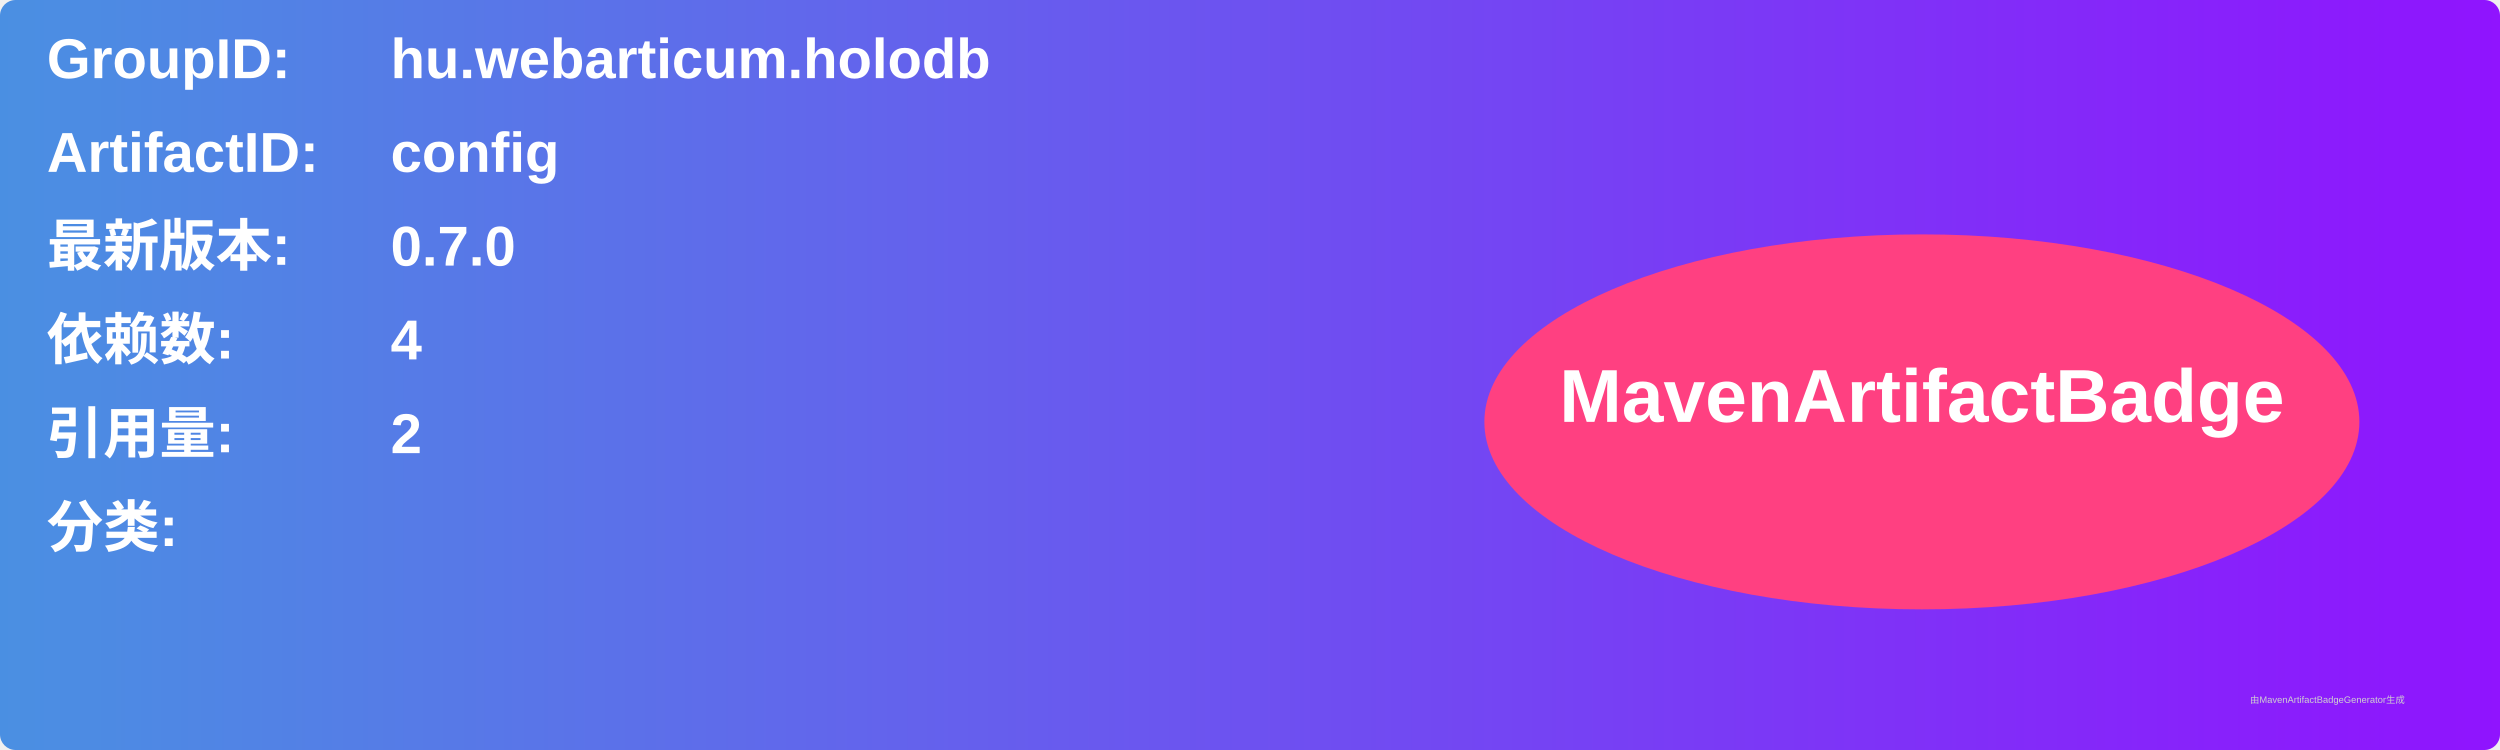
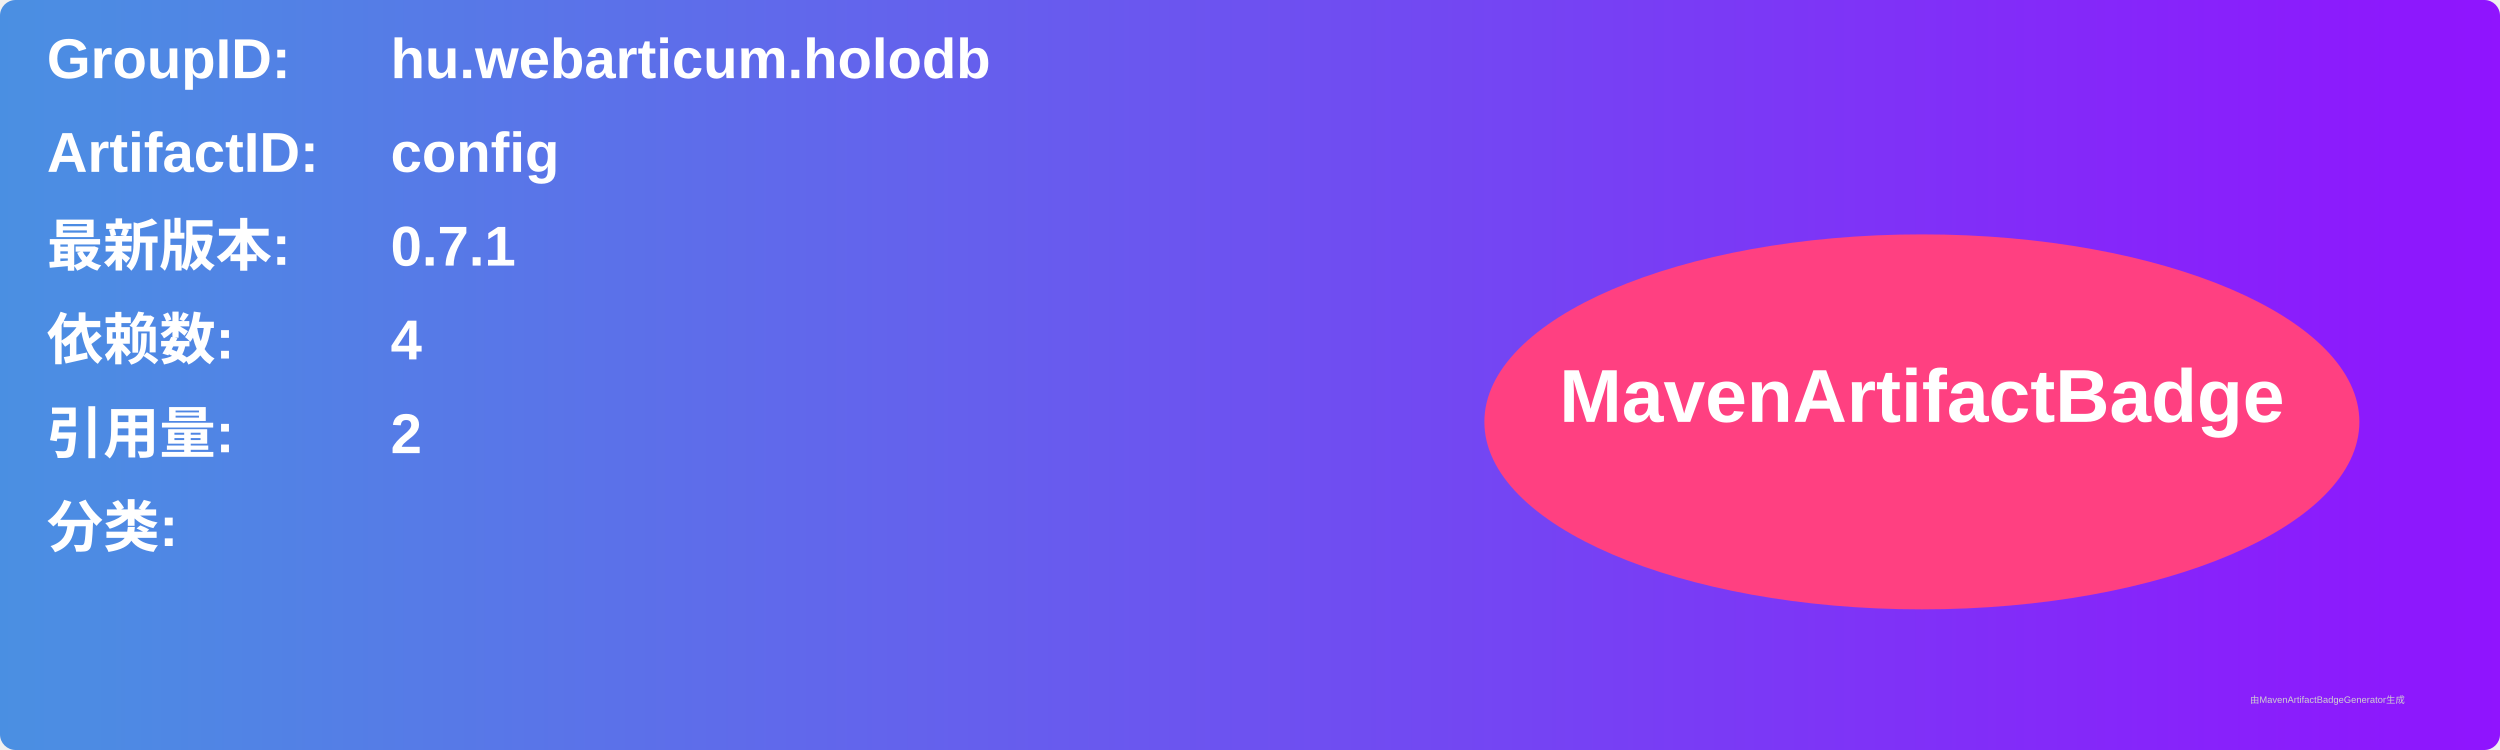
<svg xmlns="http://www.w3.org/2000/svg" width="800" height="240" viewBox="0 0 800 240">
  <linearGradient id="grad" x1="0%" y1="0%" x2="100%" y2="0%">
    <stop offset="0%" stop-color="#4a90e2" />
    <stop offset="100%" stop-color="#9013fe" />
  </linearGradient>
  <rect width="100%" height="100%" rx="5" ry="5" fill="url(#grad)" />
  <g transform="translate(15, 15)">
    <text x="0" y="10" font-family="Arial" font-size="18" fill="white" font-weight="bold" width="260">GroupID:</text>
    <text x="110" y="10" font-family="Arial" font-size="18" fill="white" font-weight="bold" width="460">hu.webarticum.holodb</text>
    <text x="0" y="40" font-family="Arial" font-size="18" fill="white" font-weight="bold" width="260">ArtifactID:</text>
    <text x="110" y="40" font-family="Arial" font-size="18" fill="white" font-weight="bold" width="460">config</text>
    <text x="0" y="70" font-family="Arial" font-size="18" fill="white" font-weight="bold">最新版本:</text>
    <text x="110" y="70" font-family="Arial" font-size="18" fill="white" font-weight="bold">
-       <tspan font-weight="bold">0.7.0</tspan>
+       <tspan font-weight="bold">0.7.1</tspan>
    </text>
    <text x="0" y="100" font-family="Arial" font-size="18" fill="white" font-weight="bold">依赖数: </text>
    <text x="110" y="100" font-family="Arial" font-size="18" fill="white">
      <tspan font-weight="bold">4</tspan>
    </text>
    <text x="0" y="130" font-family="Arial" font-size="18" fill="white" font-weight="bold">引用量: </text>
    <text x="110" y="130" font-family="Arial" font-size="18" fill="white">
      <tspan font-weight="bold">2</tspan>
    </text>
    <text x="0" y="160" font-family="Arial" font-size="18" fill="white" font-weight="bold">分类:</text>
    <text x="10" y="190" font-family="Arial" font-size="10" fill="white">
      <tspan font-weight="bold" />
    </text>
    <ellipse cx="600" cy="120" rx="140" ry="60" fill="#ff4081" />
    <text x="600" y="120" text-anchor="middle" font-family="Arial" font-size="24" fill="white" font-weight="bold">MavenArtifactBadge</text>
  </g>
  <text x="720" y="225" font-family="Arial" font-size="3" fill="#d0d0d0">由MavenArtifactBadgeGenerator生成</text>
</svg>
